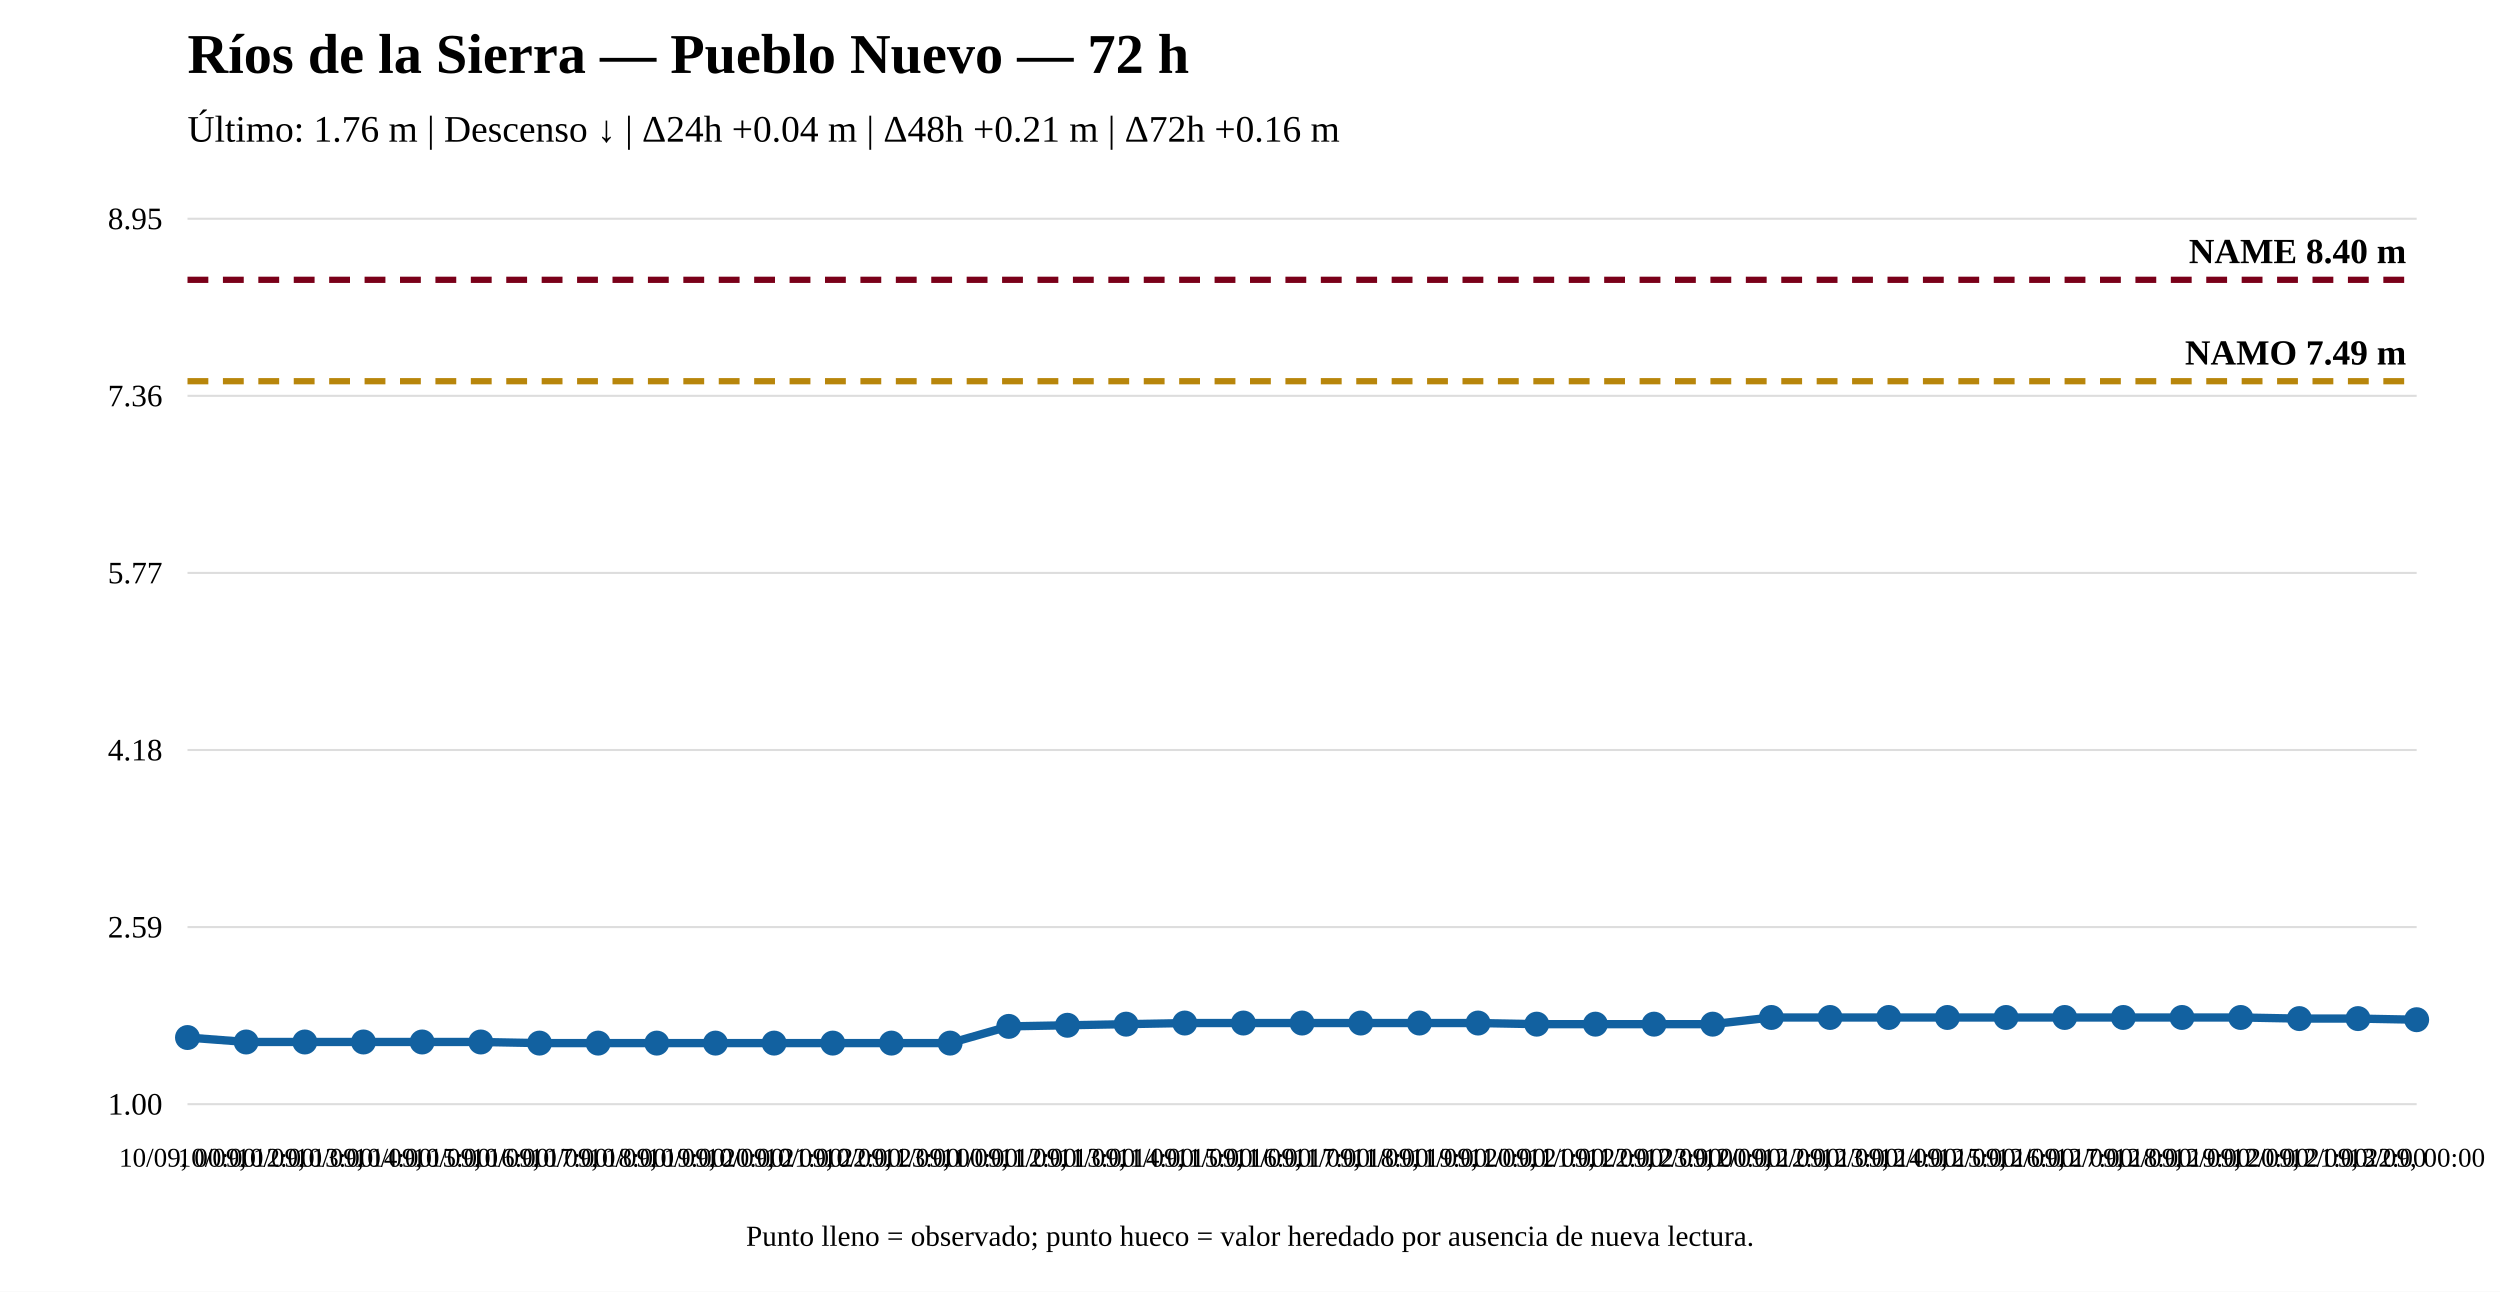
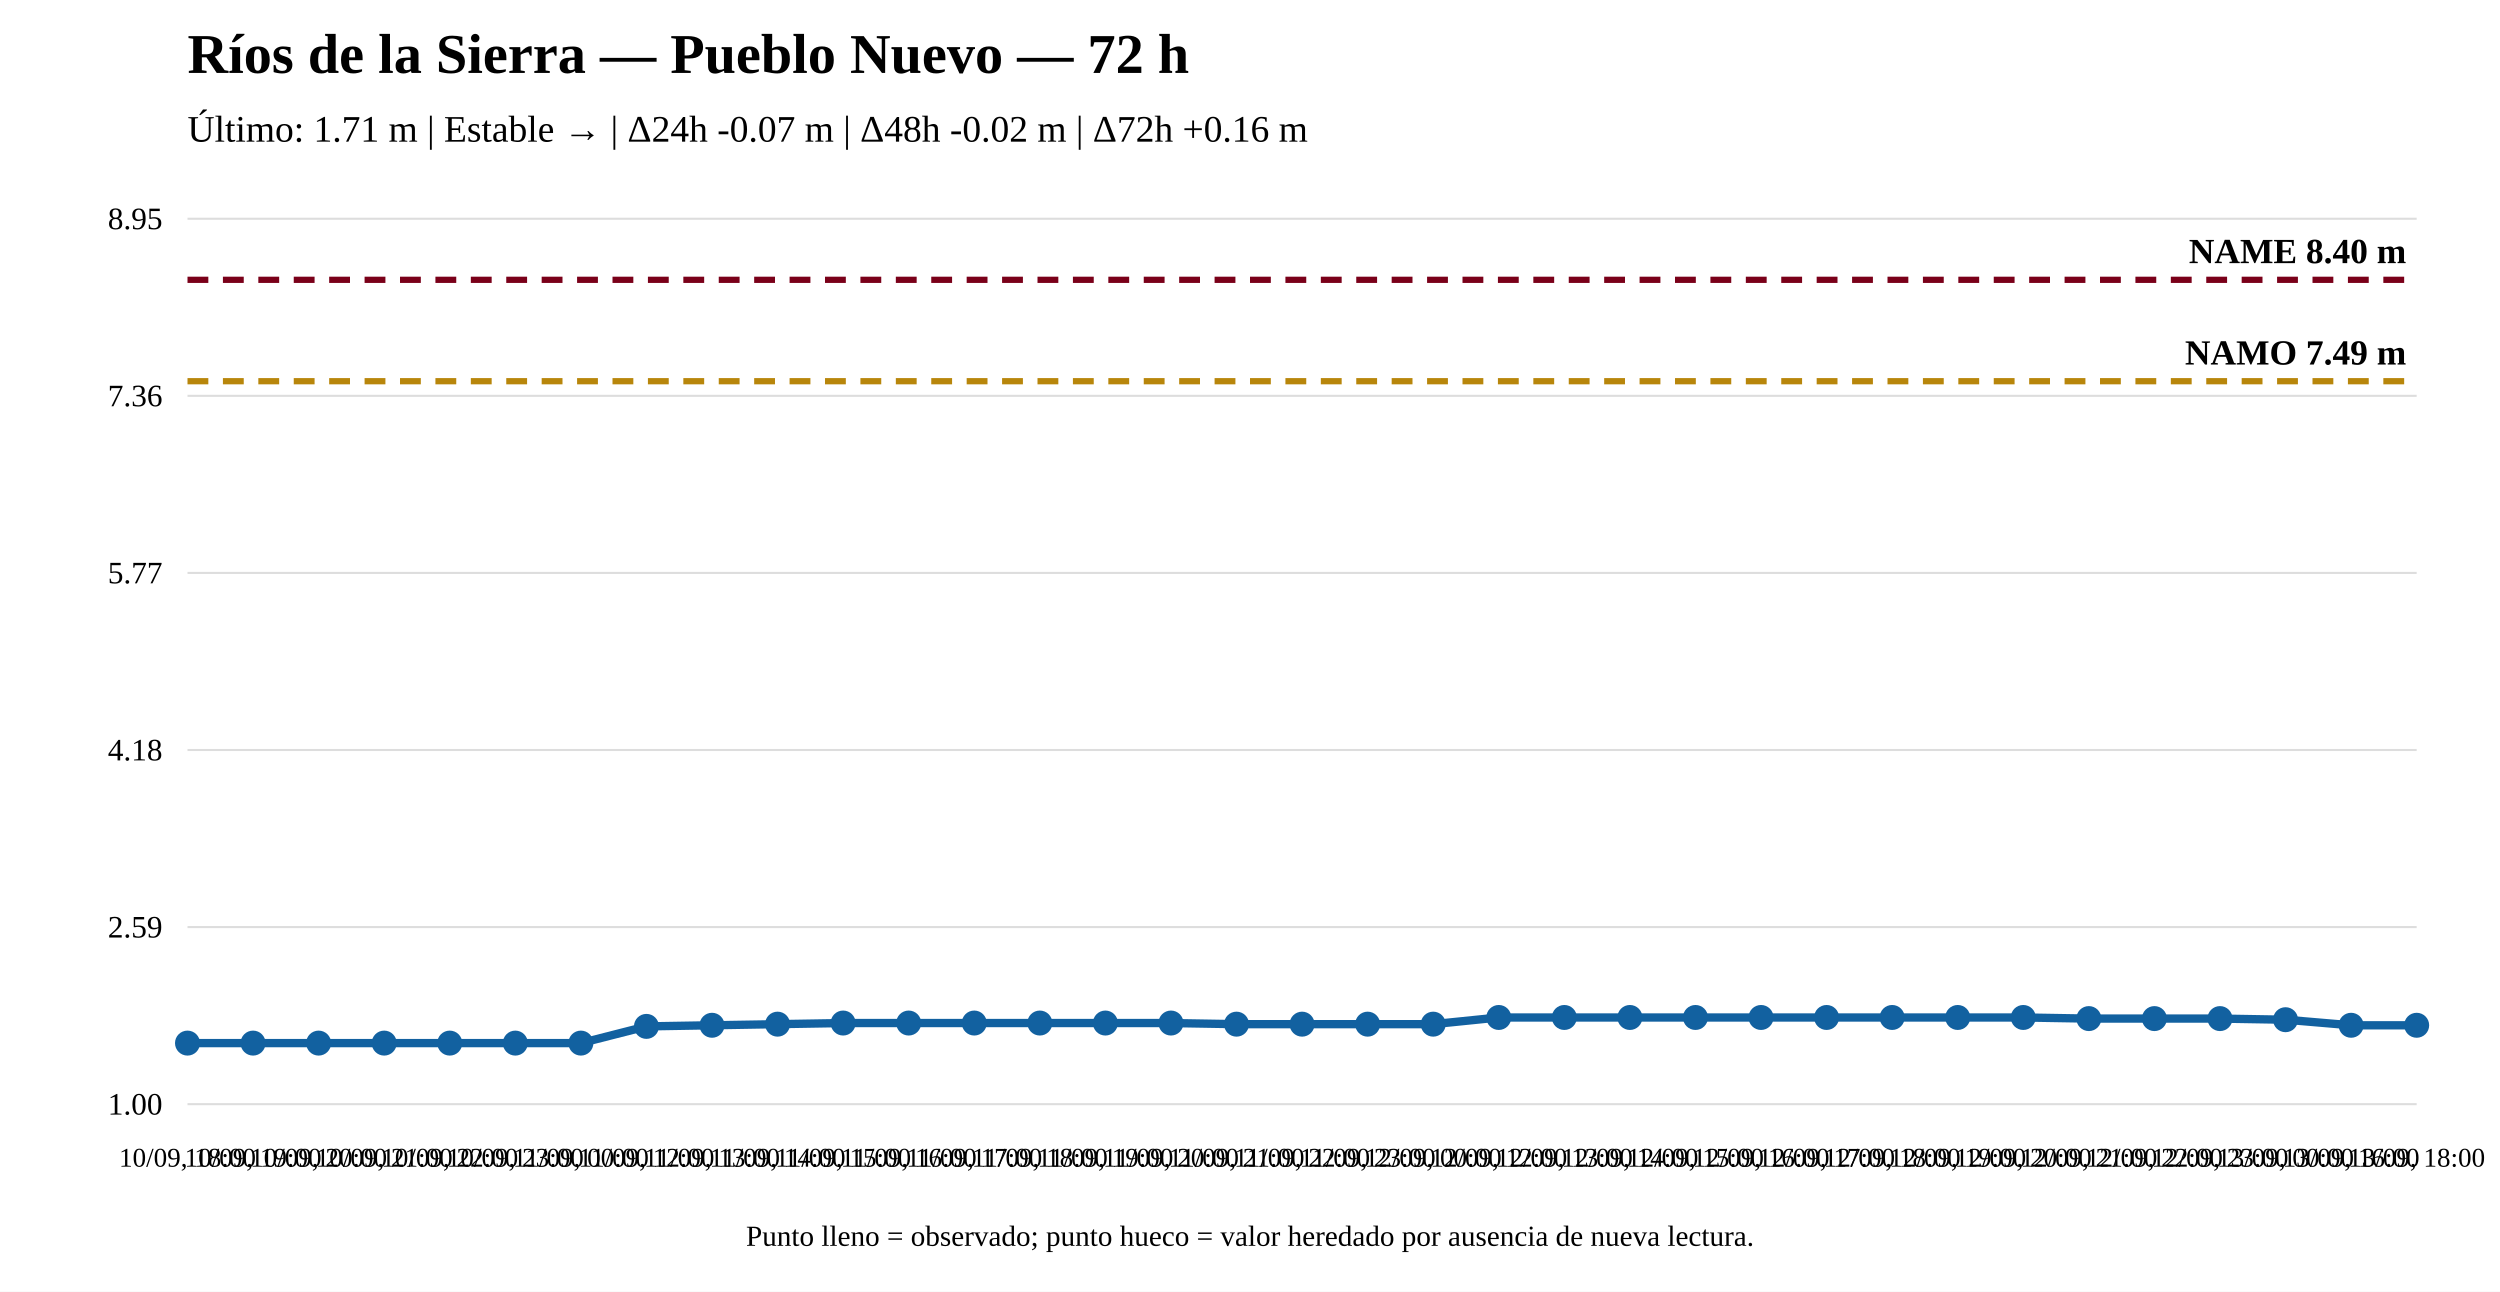
<svg xmlns="http://www.w3.org/2000/svg" width="1200" height="620" viewBox="0 0 1200 620">
  <rect width="100%" height="100%" fill="white" />
  <text x="90" y="35" font-size="27" font-weight="bold">Ríos de la Sierra — Pueblo Nuevo — 72 h</text>
-   <text x="90" y="68" font-size="18">Último: 1.76 m | Descenso ↓ | Δ24h +0.04 m | Δ48h +0.21 m | Δ72h +0.16 m</text>
+   <text x="90" y="68" font-size="18">Último: 1.71 m | Estable → | Δ24h -0.07 m | Δ48h -0.02 m | Δ72h +0.16 m</text>
  <line x1="90" y1="530" x2="1160" y2="530" stroke="#ddd" />
  <line x1="90" y1="445" x2="1160" y2="445" stroke="#ddd" />
  <line x1="90" y1="360" x2="1160" y2="360" stroke="#ddd" />
  <line x1="90" y1="275" x2="1160" y2="275" stroke="#ddd" />
  <line x1="90" y1="190" x2="1160" y2="190" stroke="#ddd" />
  <line x1="90" y1="105" x2="1160" y2="105" stroke="#ddd" />
  <text x="78" y="535" text-anchor="end" font-size="15">1.00</text>
  <text x="78" y="450" text-anchor="end" font-size="15">2.59</text>
  <text x="78" y="365" text-anchor="end" font-size="15">4.18</text>
  <text x="78" y="280" text-anchor="end" font-size="15">5.77</text>
  <text x="78" y="195" text-anchor="end" font-size="15">7.36</text>
  <text x="78" y="110" text-anchor="end" font-size="15">8.95</text>
  <line x1="90" y1="182.983" x2="1160" y2="182.983" stroke="#b8860b" stroke-width="3" stroke-dasharray="10 7" />
  <text x="1155" y="174.983" text-anchor="end" font-size="17" font-weight="bold">NAMO 7.49 m</text>
  <line x1="90" y1="134.31" x2="1160" y2="134.31" stroke="#7a0019" stroke-width="3" stroke-dasharray="10 7" />
  <text x="1155" y="126.31" text-anchor="end" font-size="17" font-weight="bold">NAME 8.40 m</text>
-   <polyline fill="none" stroke="#1261a0" stroke-width="4" points="90,498.015 118.158,500.155 146.316,500.155 174.474,500.155 202.632,500.155 230.789,500.155 258.947,500.69 287.105,500.69 315.263,500.69 343.421,500.69 371.579,500.69 399.737,500.69 427.895,500.69 456.053,500.69 484.211,492.667 512.368,492.132 540.526,491.597 568.684,491.062 596.842,491.062 625,491.062 653.158,491.062 681.316,491.062 709.474,491.062 737.632,491.597 765.789,491.597 793.947,491.597 822.105,491.597 850.263,488.388 878.421,488.388 906.579,488.388 934.737,488.388 962.895,488.388 991.053,488.388 1019.211,488.388 1047.368,488.388 1075.526,488.388 1103.684,488.923 1131.842,488.923 1160,489.458" />
-   <circle cx="90" cy="498.015" r="5" fill="#1261a0" stroke="#1261a0" stroke-width="2" />
-   <circle cx="118.158" cy="500.155" r="5" fill="#1261a0" stroke="#1261a0" stroke-width="2" />
-   <circle cx="146.316" cy="500.155" r="5" fill="#1261a0" stroke="#1261a0" stroke-width="2" />
-   <circle cx="174.474" cy="500.155" r="5" fill="#1261a0" stroke="#1261a0" stroke-width="2" />
-   <circle cx="202.632" cy="500.155" r="5" fill="#1261a0" stroke="#1261a0" stroke-width="2" />
-   <circle cx="230.789" cy="500.155" r="5" fill="#1261a0" stroke="#1261a0" stroke-width="2" />
-   <circle cx="258.947" cy="500.69" r="5" fill="#1261a0" stroke="#1261a0" stroke-width="2" />
-   <circle cx="287.105" cy="500.69" r="5" fill="#1261a0" stroke="#1261a0" stroke-width="2" />
-   <circle cx="315.263" cy="500.69" r="5" fill="#1261a0" stroke="#1261a0" stroke-width="2" />
-   <circle cx="343.421" cy="500.69" r="5" fill="#1261a0" stroke="#1261a0" stroke-width="2" />
-   <circle cx="371.579" cy="500.69" r="5" fill="#1261a0" stroke="#1261a0" stroke-width="2" />
-   <circle cx="399.737" cy="500.69" r="5" fill="#1261a0" stroke="#1261a0" stroke-width="2" />
-   <circle cx="427.895" cy="500.69" r="5" fill="#1261a0" stroke="#1261a0" stroke-width="2" />
-   <circle cx="456.053" cy="500.69" r="5" fill="#1261a0" stroke="#1261a0" stroke-width="2" />
-   <circle cx="484.211" cy="492.667" r="5" fill="#1261a0" stroke="#1261a0" stroke-width="2" />
-   <circle cx="512.368" cy="492.132" r="5" fill="#1261a0" stroke="#1261a0" stroke-width="2" />
-   <circle cx="540.526" cy="491.597" r="5" fill="#1261a0" stroke="#1261a0" stroke-width="2" />
-   <circle cx="568.684" cy="491.062" r="5" fill="#1261a0" stroke="#1261a0" stroke-width="2" />
-   <circle cx="596.842" cy="491.062" r="5" fill="#1261a0" stroke="#1261a0" stroke-width="2" />
-   <circle cx="625" cy="491.062" r="5" fill="#1261a0" stroke="#1261a0" stroke-width="2" />
-   <circle cx="653.158" cy="491.062" r="5" fill="#1261a0" stroke="#1261a0" stroke-width="2" />
-   <circle cx="681.316" cy="491.062" r="5" fill="#1261a0" stroke="#1261a0" stroke-width="2" />
-   <circle cx="709.474" cy="491.062" r="5" fill="#1261a0" stroke="#1261a0" stroke-width="2" />
-   <circle cx="737.632" cy="491.597" r="5" fill="#1261a0" stroke="#1261a0" stroke-width="2" />
-   <circle cx="765.789" cy="491.597" r="5" fill="#1261a0" stroke="#1261a0" stroke-width="2" />
-   <circle cx="793.947" cy="491.597" r="5" fill="#1261a0" stroke="#1261a0" stroke-width="2" />
-   <circle cx="822.105" cy="491.597" r="5" fill="#1261a0" stroke="#1261a0" stroke-width="2" />
-   <circle cx="850.263" cy="488.388" r="5" fill="#1261a0" stroke="#1261a0" stroke-width="2" />
-   <circle cx="878.421" cy="488.388" r="5" fill="#1261a0" stroke="#1261a0" stroke-width="2" />
-   <circle cx="906.579" cy="488.388" r="5" fill="#1261a0" stroke="#1261a0" stroke-width="2" />
-   <circle cx="934.737" cy="488.388" r="5" fill="#1261a0" stroke="#1261a0" stroke-width="2" />
-   <circle cx="962.895" cy="488.388" r="5" fill="#1261a0" stroke="#1261a0" stroke-width="2" />
-   <circle cx="991.053" cy="488.388" r="5" fill="#1261a0" stroke="#1261a0" stroke-width="2" />
-   <circle cx="1019.211" cy="488.388" r="5" fill="#1261a0" stroke="#1261a0" stroke-width="2" />
-   <circle cx="1047.368" cy="488.388" r="5" fill="#1261a0" stroke="#1261a0" stroke-width="2" />
-   <circle cx="1075.526" cy="488.388" r="5" fill="#1261a0" stroke="#1261a0" stroke-width="2" />
-   <circle cx="1103.684" cy="488.923" r="5" fill="#1261a0" stroke="#1261a0" stroke-width="2" />
-   <circle cx="1131.842" cy="488.923" r="5" fill="#1261a0" stroke="#1261a0" stroke-width="2" />
-   <circle cx="1160" cy="489.458" r="5" fill="#1261a0" stroke="#1261a0" stroke-width="2" />
-   <text x="90" y="560" text-anchor="middle" font-size="13">10/09, 00:00</text>
-   <text x="118.158" y="560" text-anchor="middle" font-size="13">10/09, 12:00</text>
-   <text x="146.316" y="560" text-anchor="middle" font-size="13">10/09, 13:00</text>
-   <text x="174.474" y="560" text-anchor="middle" font-size="13">10/09, 14:00</text>
-   <text x="202.632" y="560" text-anchor="middle" font-size="13">10/09, 15:00</text>
-   <text x="230.789" y="560" text-anchor="middle" font-size="13">10/09, 16:00</text>
-   <text x="258.947" y="560" text-anchor="middle" font-size="13">10/09, 17:00</text>
-   <text x="287.105" y="560" text-anchor="middle" font-size="13">10/09, 18:00</text>
-   <text x="315.263" y="560" text-anchor="middle" font-size="13">10/09, 19:00</text>
-   <text x="343.421" y="560" text-anchor="middle" font-size="13">10/09, 20:00</text>
-   <text x="371.579" y="560" text-anchor="middle" font-size="13">10/09, 21:00</text>
-   <text x="399.737" y="560" text-anchor="middle" font-size="13">10/09, 22:00</text>
-   <text x="427.895" y="560" text-anchor="middle" font-size="13">10/09, 23:00</text>
-   <text x="456.053" y="560" text-anchor="middle" font-size="13">11/09, 00:00</text>
-   <text x="484.211" y="560" text-anchor="middle" font-size="13">11/09, 12:00</text>
-   <text x="512.368" y="560" text-anchor="middle" font-size="13">11/09, 13:00</text>
-   <text x="540.526" y="560" text-anchor="middle" font-size="13">11/09, 14:00</text>
-   <text x="568.684" y="560" text-anchor="middle" font-size="13">11/09, 15:00</text>
-   <text x="596.842" y="560" text-anchor="middle" font-size="13">11/09, 16:00</text>
-   <text x="625" y="560" text-anchor="middle" font-size="13">11/09, 17:00</text>
-   <text x="653.158" y="560" text-anchor="middle" font-size="13">11/09, 18:00</text>
-   <text x="681.316" y="560" text-anchor="middle" font-size="13">11/09, 19:00</text>
-   <text x="709.474" y="560" text-anchor="middle" font-size="13">11/09, 20:00</text>
-   <text x="737.632" y="560" text-anchor="middle" font-size="13">11/09, 21:00</text>
-   <text x="765.789" y="560" text-anchor="middle" font-size="13">11/09, 22:00</text>
-   <text x="793.947" y="560" text-anchor="middle" font-size="13">11/09, 23:00</text>
-   <text x="822.105" y="560" text-anchor="middle" font-size="13">12/09, 00:00</text>
-   <text x="850.263" y="560" text-anchor="middle" font-size="13">12/09, 12:00</text>
-   <text x="878.421" y="560" text-anchor="middle" font-size="13">12/09, 13:00</text>
-   <text x="906.579" y="560" text-anchor="middle" font-size="13">12/09, 14:00</text>
-   <text x="934.737" y="560" text-anchor="middle" font-size="13">12/09, 15:00</text>
-   <text x="962.895" y="560" text-anchor="middle" font-size="13">12/09, 16:00</text>
-   <text x="991.053" y="560" text-anchor="middle" font-size="13">12/09, 17:00</text>
-   <text x="1019.211" y="560" text-anchor="middle" font-size="13">12/09, 18:00</text>
-   <text x="1047.368" y="560" text-anchor="middle" font-size="13">12/09, 19:00</text>
-   <text x="1075.526" y="560" text-anchor="middle" font-size="13">12/09, 20:00</text>
-   <text x="1103.684" y="560" text-anchor="middle" font-size="13">12/09, 21:00</text>
-   <text x="1131.842" y="560" text-anchor="middle" font-size="13">12/09, 22:00</text>
-   <text x="1160" y="560" text-anchor="middle" font-size="13">13/09, 00:00</text>
+   <polyline fill="none" stroke="#1261a0" stroke-width="4" points="90,500.69 121.471,500.69 152.941,500.69 184.412,500.69 215.882,500.69 247.353,500.69 278.824,500.69 310.294,492.667 341.765,492.132 373.235,491.597 404.706,491.062 436.176,491.062 467.647,491.062 499.118,491.062 530.588,491.062 562.059,491.062 593.529,491.597 625,491.597 656.471,491.597 687.941,491.597 719.412,488.388 750.882,488.388 782.353,488.388 813.824,488.388 845.294,488.388 876.765,488.388 908.235,488.388 939.706,488.388 971.176,488.388 1002.647,488.923 1034.118,488.923 1065.588,488.923 1097.059,489.458 1128.529,492.132 1160,492.132" />
+   <circle cx="90" cy="500.69" r="5" fill="#1261a0" stroke="#1261a0" stroke-width="2" />
+   <circle cx="121.471" cy="500.69" r="5" fill="#1261a0" stroke="#1261a0" stroke-width="2" />
+   <circle cx="152.941" cy="500.69" r="5" fill="#1261a0" stroke="#1261a0" stroke-width="2" />
+   <circle cx="184.412" cy="500.69" r="5" fill="#1261a0" stroke="#1261a0" stroke-width="2" />
+   <circle cx="215.882" cy="500.69" r="5" fill="#1261a0" stroke="#1261a0" stroke-width="2" />
+   <circle cx="247.353" cy="500.69" r="5" fill="#1261a0" stroke="#1261a0" stroke-width="2" />
+   <circle cx="278.824" cy="500.69" r="5" fill="#1261a0" stroke="#1261a0" stroke-width="2" />
+   <circle cx="310.294" cy="492.667" r="5" fill="#1261a0" stroke="#1261a0" stroke-width="2" />
+   <circle cx="341.765" cy="492.132" r="5" fill="#1261a0" stroke="#1261a0" stroke-width="2" />
+   <circle cx="373.235" cy="491.597" r="5" fill="#1261a0" stroke="#1261a0" stroke-width="2" />
+   <circle cx="404.706" cy="491.062" r="5" fill="#1261a0" stroke="#1261a0" stroke-width="2" />
+   <circle cx="436.176" cy="491.062" r="5" fill="#1261a0" stroke="#1261a0" stroke-width="2" />
+   <circle cx="467.647" cy="491.062" r="5" fill="#1261a0" stroke="#1261a0" stroke-width="2" />
+   <circle cx="499.118" cy="491.062" r="5" fill="#1261a0" stroke="#1261a0" stroke-width="2" />
+   <circle cx="530.588" cy="491.062" r="5" fill="#1261a0" stroke="#1261a0" stroke-width="2" />
+   <circle cx="562.059" cy="491.062" r="5" fill="#1261a0" stroke="#1261a0" stroke-width="2" />
+   <circle cx="593.529" cy="491.597" r="5" fill="#1261a0" stroke="#1261a0" stroke-width="2" />
+   <circle cx="625" cy="491.597" r="5" fill="#1261a0" stroke="#1261a0" stroke-width="2" />
+   <circle cx="656.471" cy="491.597" r="5" fill="#1261a0" stroke="#1261a0" stroke-width="2" />
+   <circle cx="687.941" cy="491.597" r="5" fill="#1261a0" stroke="#1261a0" stroke-width="2" />
+   <circle cx="719.412" cy="488.388" r="5" fill="#1261a0" stroke="#1261a0" stroke-width="2" />
+   <circle cx="750.882" cy="488.388" r="5" fill="#1261a0" stroke="#1261a0" stroke-width="2" />
+   <circle cx="782.353" cy="488.388" r="5" fill="#1261a0" stroke="#1261a0" stroke-width="2" />
+   <circle cx="813.824" cy="488.388" r="5" fill="#1261a0" stroke="#1261a0" stroke-width="2" />
+   <circle cx="845.294" cy="488.388" r="5" fill="#1261a0" stroke="#1261a0" stroke-width="2" />
+   <circle cx="876.765" cy="488.388" r="5" fill="#1261a0" stroke="#1261a0" stroke-width="2" />
+   <circle cx="908.235" cy="488.388" r="5" fill="#1261a0" stroke="#1261a0" stroke-width="2" />
+   <circle cx="939.706" cy="488.388" r="5" fill="#1261a0" stroke="#1261a0" stroke-width="2" />
+   <circle cx="971.176" cy="488.388" r="5" fill="#1261a0" stroke="#1261a0" stroke-width="2" />
+   <circle cx="1002.647" cy="488.923" r="5" fill="#1261a0" stroke="#1261a0" stroke-width="2" />
+   <circle cx="1034.118" cy="488.923" r="5" fill="#1261a0" stroke="#1261a0" stroke-width="2" />
+   <circle cx="1065.588" cy="488.923" r="5" fill="#1261a0" stroke="#1261a0" stroke-width="2" />
+   <circle cx="1097.059" cy="489.458" r="5" fill="#1261a0" stroke="#1261a0" stroke-width="2" />
+   <circle cx="1128.529" cy="492.132" r="5" fill="#1261a0" stroke="#1261a0" stroke-width="2" />
+   <circle cx="1160" cy="492.132" r="5" fill="#1261a0" stroke="#1261a0" stroke-width="2" />
+   <text x="90" y="560" text-anchor="middle" font-size="13">10/09, 18:00</text>
+   <text x="121.471" y="560" text-anchor="middle" font-size="13">10/09, 19:00</text>
+   <text x="152.941" y="560" text-anchor="middle" font-size="13">10/09, 20:00</text>
+   <text x="184.412" y="560" text-anchor="middle" font-size="13">10/09, 21:00</text>
+   <text x="215.882" y="560" text-anchor="middle" font-size="13">10/09, 22:00</text>
+   <text x="247.353" y="560" text-anchor="middle" font-size="13">10/09, 23:00</text>
+   <text x="278.824" y="560" text-anchor="middle" font-size="13">11/09, 00:00</text>
+   <text x="310.294" y="560" text-anchor="middle" font-size="13">11/09, 12:00</text>
+   <text x="341.765" y="560" text-anchor="middle" font-size="13">11/09, 13:00</text>
+   <text x="373.235" y="560" text-anchor="middle" font-size="13">11/09, 14:00</text>
+   <text x="404.706" y="560" text-anchor="middle" font-size="13">11/09, 15:00</text>
+   <text x="436.176" y="560" text-anchor="middle" font-size="13">11/09, 16:00</text>
+   <text x="467.647" y="560" text-anchor="middle" font-size="13">11/09, 17:00</text>
+   <text x="499.118" y="560" text-anchor="middle" font-size="13">11/09, 18:00</text>
+   <text x="530.588" y="560" text-anchor="middle" font-size="13">11/09, 19:00</text>
+   <text x="562.059" y="560" text-anchor="middle" font-size="13">11/09, 20:00</text>
+   <text x="593.529" y="560" text-anchor="middle" font-size="13">11/09, 21:00</text>
+   <text x="625" y="560" text-anchor="middle" font-size="13">11/09, 22:00</text>
+   <text x="656.471" y="560" text-anchor="middle" font-size="13">11/09, 23:00</text>
+   <text x="687.941" y="560" text-anchor="middle" font-size="13">12/09, 00:00</text>
+   <text x="719.412" y="560" text-anchor="middle" font-size="13">12/09, 12:00</text>
+   <text x="750.882" y="560" text-anchor="middle" font-size="13">12/09, 13:00</text>
+   <text x="782.353" y="560" text-anchor="middle" font-size="13">12/09, 14:00</text>
+   <text x="813.824" y="560" text-anchor="middle" font-size="13">12/09, 15:00</text>
+   <text x="845.294" y="560" text-anchor="middle" font-size="13">12/09, 16:00</text>
+   <text x="876.765" y="560" text-anchor="middle" font-size="13">12/09, 17:00</text>
+   <text x="908.235" y="560" text-anchor="middle" font-size="13">12/09, 18:00</text>
+   <text x="939.706" y="560" text-anchor="middle" font-size="13">12/09, 19:00</text>
+   <text x="971.176" y="560" text-anchor="middle" font-size="13">12/09, 20:00</text>
+   <text x="1002.647" y="560" text-anchor="middle" font-size="13">12/09, 21:00</text>
+   <text x="1034.118" y="560" text-anchor="middle" font-size="13">12/09, 22:00</text>
+   <text x="1065.588" y="560" text-anchor="middle" font-size="13">12/09, 23:00</text>
+   <text x="1097.059" y="560" text-anchor="middle" font-size="13">13/09, 00:00</text>
+   <text x="1128.529" y="560" text-anchor="middle" font-size="13">13/09, 16:00</text>
+   <text x="1160" y="560" text-anchor="middle" font-size="13">13/09, 18:00</text>
  <text x="600" y="598" text-anchor="middle" font-size="14">Punto lleno = observado; punto hueco = valor heredado por ausencia de nueva lectura.</text>
</svg>
